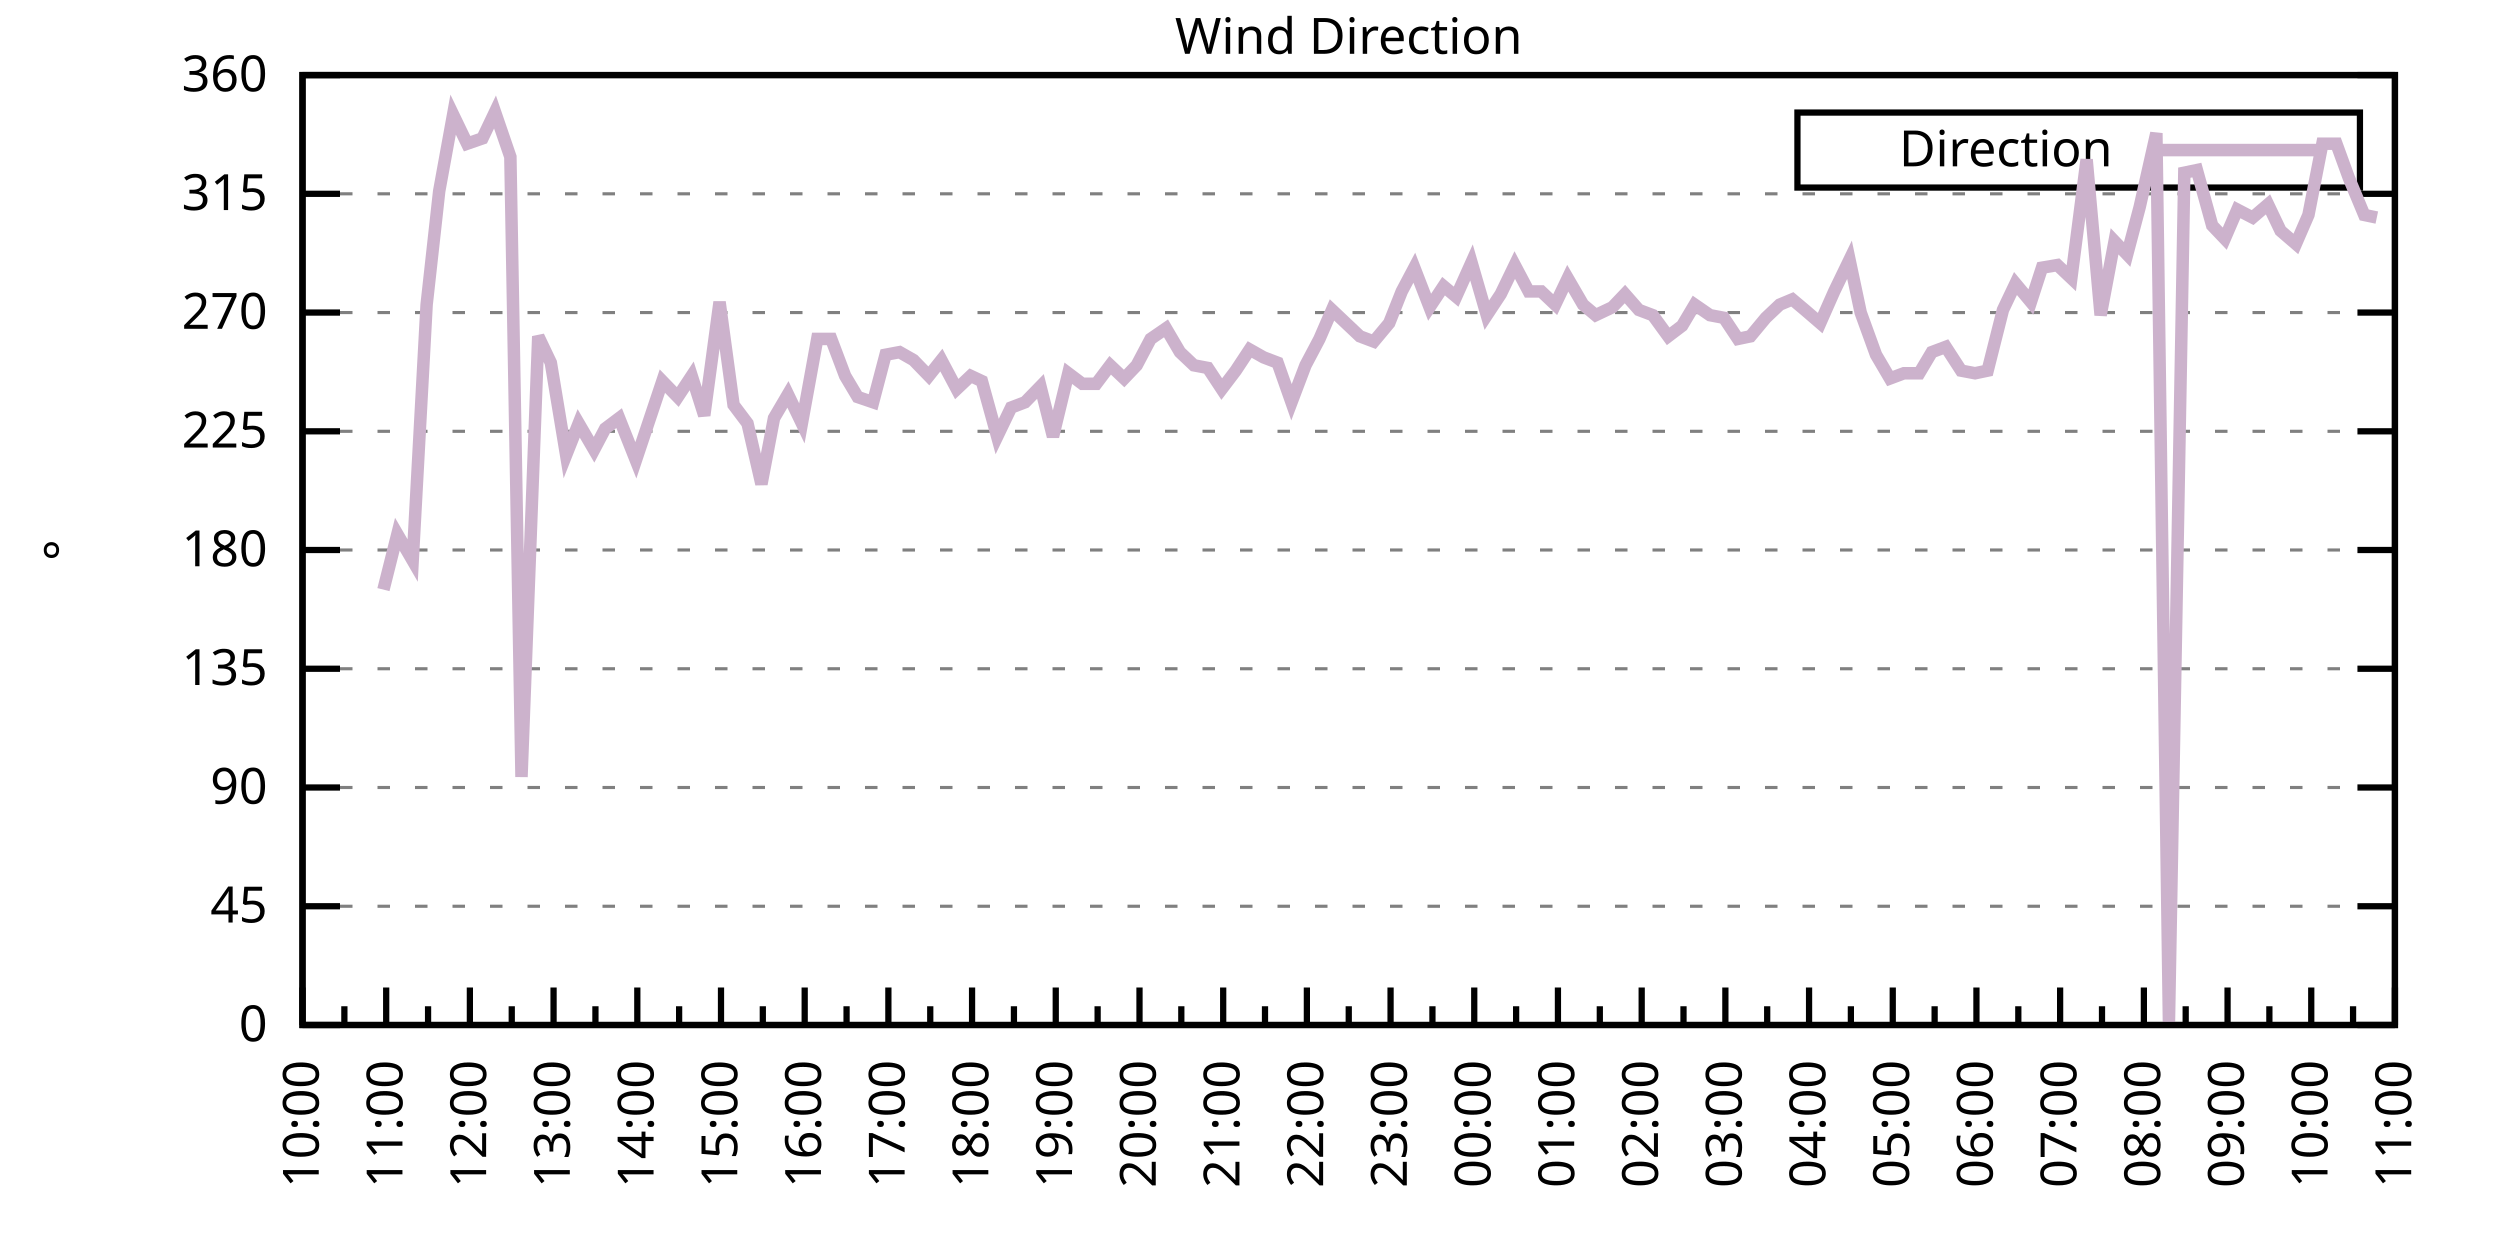
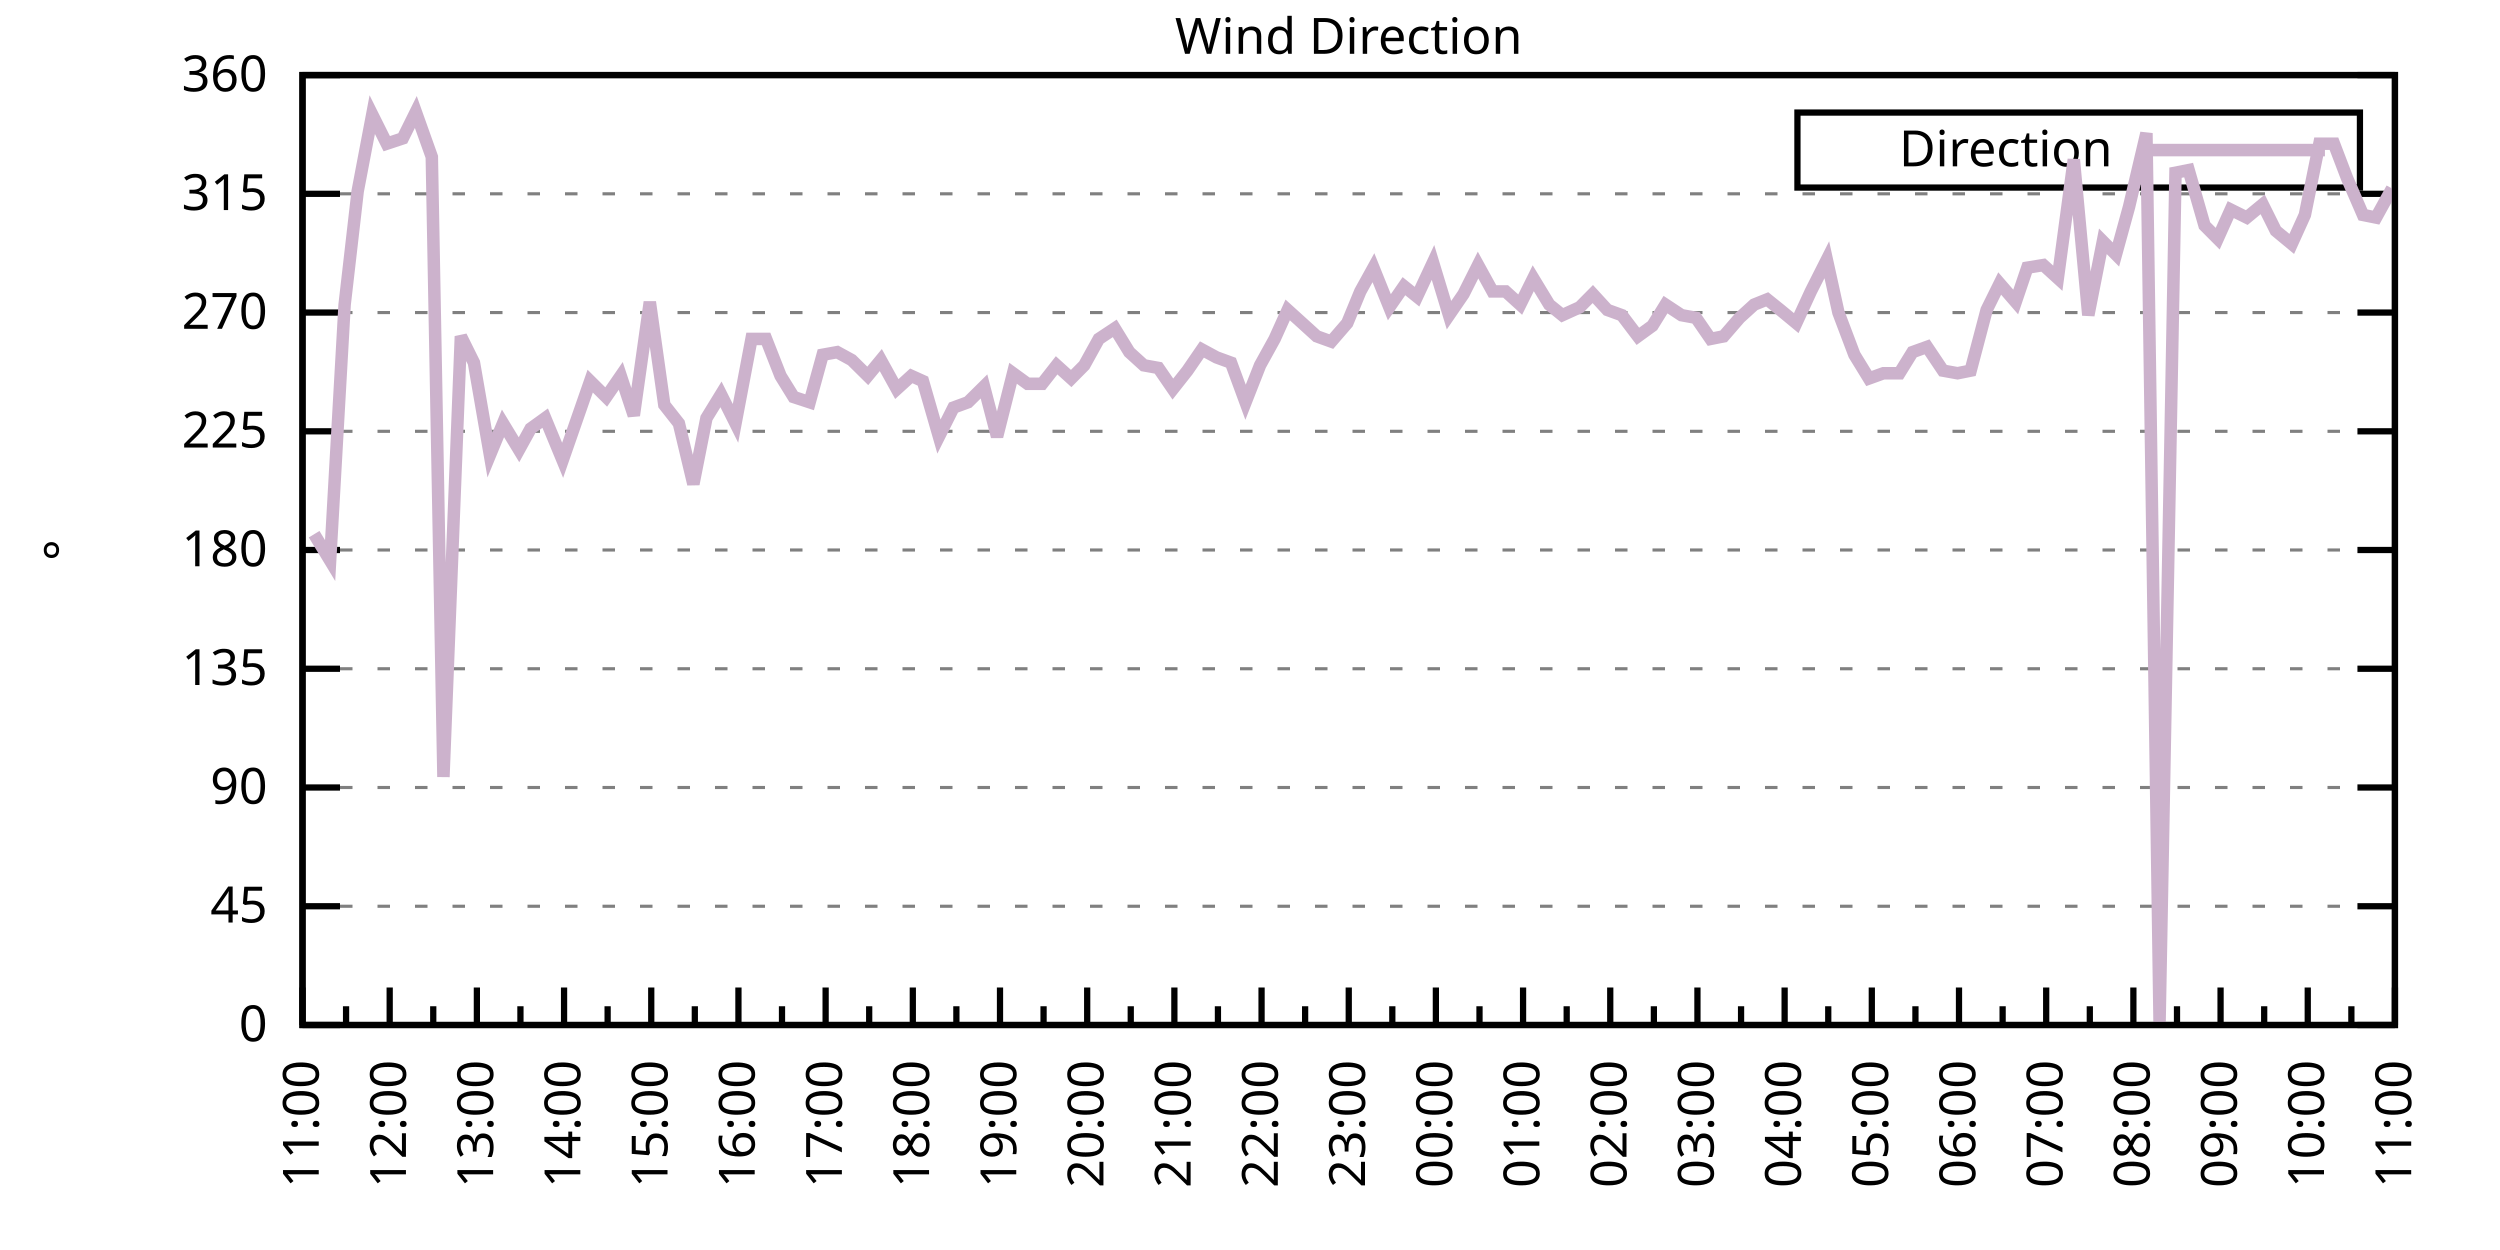
<svg xmlns="http://www.w3.org/2000/svg" xmlns:xlink="http://www.w3.org/1999/xlink" width="400" height="200" viewBox="0 0 400 200">
  <g id="gnuplot_canvas">
    <rect x="0" y="0" width="400" height="200" fill="none" />
    <defs>
      <circle id="gpDot" r="0.5" stroke-width="0.5" stroke="currentColor" />
      <path id="gpPt0" stroke-width="0.333" stroke="currentColor" d="M-1,0 h2 M0,-1 v2" />
      <path id="gpPt1" stroke-width="0.333" stroke="currentColor" d="M-1,-1 L1,1 M1,-1 L-1,1" />
      <path id="gpPt2" stroke-width="0.333" stroke="currentColor" d="M-1,0 L1,0 M0,-1 L0,1 M-1,-1 L1,1 M-1,1 L1,-1" />
      <rect id="gpPt3" stroke-width="0.333" stroke="currentColor" x="-1" y="-1" width="2" height="2" />
      <rect id="gpPt4" stroke-width="0.333" stroke="currentColor" fill="currentColor" x="-1" y="-1" width="2" height="2" />
      <circle id="gpPt5" stroke-width="0.333" stroke="currentColor" cx="0" cy="0" r="1" />
      <use xlink:href="#gpPt5" id="gpPt6" fill="currentColor" stroke="none" />
      <path id="gpPt7" stroke-width="0.333" stroke="currentColor" d="M0,-1.33 L-1.33,0.67 L1.33,0.67 z" />
      <use xlink:href="#gpPt7" id="gpPt8" fill="currentColor" stroke="none" />
      <use xlink:href="#gpPt7" id="gpPt9" stroke="currentColor" transform="rotate(180)" />
      <use xlink:href="#gpPt9" id="gpPt10" fill="currentColor" stroke="none" />
      <use xlink:href="#gpPt3" id="gpPt11" stroke="currentColor" transform="rotate(45)" />
      <use xlink:href="#gpPt11" id="gpPt12" fill="currentColor" stroke="none" />
      <path id="gpPt13" stroke-width="0.333" stroke="currentColor" d="M0,1.330 L1.265,0.411 L0.782,-1.067 L-0.782,-1.076 L-1.265,0.411 z" />
      <use xlink:href="#gpPt13" id="gpPt14" fill="currentColor" stroke="none" />
      <filter id="textbox" filterUnits="objectBoundingBox" x="0" y="0" height="1" width="1">
        <feFlood flood-color="white" flood-opacity="1" result="bgnd" />
        <feComposite in="SourceGraphic" in2="bgnd" operator="atop" />
      </filter>
      <filter id="greybox" filterUnits="objectBoundingBox" x="0" y="0" height="1" width="1">
        <feFlood flood-color="lightgrey" flood-opacity="1" result="grey" />
        <feComposite in="SourceGraphic" in2="grey" operator="atop" />
      </filter>
    </defs>
    <g fill="none" color="white" stroke="currentColor" stroke-width="1.00" stroke-linecap="butt" stroke-linejoin="miter">
</g>
    <g fill="none" color="black" stroke="currentColor" stroke-width="1.00" stroke-linecap="butt" stroke-linejoin="miter">
      <g stroke="none" shape-rendering="crispEdges">
        <polygon fill="rgb(255, 255, 255)" points="48.40,164.00 383.18,164.00 383.18,12.02 48.40,12.02 " />
      </g>
    </g>
    <g fill="none" color="black" stroke="currentColor" stroke-width="1.00" stroke-linecap="butt" stroke-linejoin="miter">
</g>
    <g fill="none" color="black" stroke="black" stroke-width="0.50" stroke-linecap="butt" stroke-linejoin="miter">
</g>
    <g fill="none" color="gray" stroke="currentColor" stroke-width="0.50" stroke-linecap="butt" stroke-linejoin="miter">
      <path stroke="gray" stroke-dasharray="2,4" class="gridline" d="M48.40,164.00 L383.19,164.00  " />
    </g>
    <g fill="none" color="gray" stroke="gray" stroke-width="1.00" stroke-linecap="butt" stroke-linejoin="miter">
</g>
    <g fill="none" color="black" stroke="currentColor" stroke-width="1.00" stroke-linecap="butt" stroke-linejoin="miter">
      <path stroke="black" d="M48.40,164.00 L54.40,164.00 M383.19,164.00 L377.19,164.00  " />
      <g transform="translate(42.80,166.60)" stroke="none" fill="black" font-family="Sans" font-size="8.00" text-anchor="end">
        <text>
          <tspan font-family="Sans"> 0</tspan>
        </text>
      </g>
    </g>
    <g fill="none" color="black" stroke="currentColor" stroke-width="1.00" stroke-linecap="butt" stroke-linejoin="miter">
</g>
    <g fill="none" color="black" stroke="black" stroke-width="0.50" stroke-linecap="butt" stroke-linejoin="miter">
</g>
    <g fill="none" color="gray" stroke="currentColor" stroke-width="0.50" stroke-linecap="butt" stroke-linejoin="miter">
      <path stroke="gray" stroke-dasharray="2,4" class="gridline" d="M48.40,145.00 L383.19,145.00  " />
    </g>
    <g fill="none" color="gray" stroke="gray" stroke-width="1.00" stroke-linecap="butt" stroke-linejoin="miter">
</g>
    <g fill="none" color="black" stroke="currentColor" stroke-width="1.00" stroke-linecap="butt" stroke-linejoin="miter">
      <path stroke="black" d="M48.40,145.00 L54.40,145.00 M383.19,145.00 L377.19,145.00  " />
      <g transform="translate(42.80,147.60)" stroke="none" fill="black" font-family="Sans" font-size="8.00" text-anchor="end">
        <text>
          <tspan font-family="Sans"> 45</tspan>
        </text>
      </g>
    </g>
    <g fill="none" color="black" stroke="currentColor" stroke-width="1.00" stroke-linecap="butt" stroke-linejoin="miter">
</g>
    <g fill="none" color="black" stroke="black" stroke-width="0.50" stroke-linecap="butt" stroke-linejoin="miter">
</g>
    <g fill="none" color="gray" stroke="currentColor" stroke-width="0.50" stroke-linecap="butt" stroke-linejoin="miter">
      <path stroke="gray" stroke-dasharray="2,4" class="gridline" d="M48.40,126.00 L383.19,126.00  " />
    </g>
    <g fill="none" color="gray" stroke="gray" stroke-width="1.00" stroke-linecap="butt" stroke-linejoin="miter">
</g>
    <g fill="none" color="black" stroke="currentColor" stroke-width="1.00" stroke-linecap="butt" stroke-linejoin="miter">
      <path stroke="black" d="M48.40,126.00 L54.40,126.00 M383.19,126.00 L377.19,126.00  " />
      <g transform="translate(42.80,128.60)" stroke="none" fill="black" font-family="Sans" font-size="8.00" text-anchor="end">
        <text>
          <tspan font-family="Sans"> 90</tspan>
        </text>
      </g>
    </g>
    <g fill="none" color="black" stroke="currentColor" stroke-width="1.00" stroke-linecap="butt" stroke-linejoin="miter">
</g>
    <g fill="none" color="black" stroke="black" stroke-width="0.50" stroke-linecap="butt" stroke-linejoin="miter">
</g>
    <g fill="none" color="gray" stroke="currentColor" stroke-width="0.50" stroke-linecap="butt" stroke-linejoin="miter">
      <path stroke="gray" stroke-dasharray="2,4" class="gridline" d="M48.40,107.00 L383.19,107.00  " />
    </g>
    <g fill="none" color="gray" stroke="gray" stroke-width="1.00" stroke-linecap="butt" stroke-linejoin="miter">
</g>
    <g fill="none" color="black" stroke="currentColor" stroke-width="1.00" stroke-linecap="butt" stroke-linejoin="miter">
      <path stroke="black" d="M48.40,107.00 L54.40,107.00 M383.19,107.00 L377.19,107.00  " />
      <g transform="translate(42.80,109.60)" stroke="none" fill="black" font-family="Sans" font-size="8.00" text-anchor="end">
        <text>
          <tspan font-family="Sans"> 135</tspan>
        </text>
      </g>
    </g>
    <g fill="none" color="black" stroke="currentColor" stroke-width="1.00" stroke-linecap="butt" stroke-linejoin="miter">
</g>
    <g fill="none" color="black" stroke="black" stroke-width="0.50" stroke-linecap="butt" stroke-linejoin="miter">
</g>
    <g fill="none" color="gray" stroke="currentColor" stroke-width="0.50" stroke-linecap="butt" stroke-linejoin="miter">
      <path stroke="gray" stroke-dasharray="2,4" class="gridline" d="M48.40,88.00 L383.19,88.00  " />
    </g>
    <g fill="none" color="gray" stroke="gray" stroke-width="1.00" stroke-linecap="butt" stroke-linejoin="miter">
</g>
    <g fill="none" color="black" stroke="currentColor" stroke-width="1.00" stroke-linecap="butt" stroke-linejoin="miter">
      <path stroke="black" d="M48.40,88.00 L54.40,88.00 M383.19,88.00 L377.19,88.00  " />
      <g transform="translate(42.80,90.60)" stroke="none" fill="black" font-family="Sans" font-size="8.00" text-anchor="end">
        <text>
          <tspan font-family="Sans"> 180</tspan>
        </text>
      </g>
    </g>
    <g fill="none" color="black" stroke="currentColor" stroke-width="1.00" stroke-linecap="butt" stroke-linejoin="miter">
</g>
    <g fill="none" color="black" stroke="black" stroke-width="0.50" stroke-linecap="butt" stroke-linejoin="miter">
</g>
    <g fill="none" color="gray" stroke="currentColor" stroke-width="0.50" stroke-linecap="butt" stroke-linejoin="miter">
      <path stroke="gray" stroke-dasharray="2,4" class="gridline" d="M48.40,69.01 L383.19,69.01  " />
    </g>
    <g fill="none" color="gray" stroke="gray" stroke-width="1.00" stroke-linecap="butt" stroke-linejoin="miter">
</g>
    <g fill="none" color="black" stroke="currentColor" stroke-width="1.00" stroke-linecap="butt" stroke-linejoin="miter">
      <path stroke="black" d="M48.40,69.01 L54.40,69.01 M383.19,69.01 L377.19,69.01  " />
      <g transform="translate(42.80,71.61)" stroke="none" fill="black" font-family="Sans" font-size="8.00" text-anchor="end">
        <text>
          <tspan font-family="Sans"> 225</tspan>
        </text>
      </g>
    </g>
    <g fill="none" color="black" stroke="currentColor" stroke-width="1.00" stroke-linecap="butt" stroke-linejoin="miter">
</g>
    <g fill="none" color="black" stroke="black" stroke-width="0.50" stroke-linecap="butt" stroke-linejoin="miter">
</g>
    <g fill="none" color="gray" stroke="currentColor" stroke-width="0.50" stroke-linecap="butt" stroke-linejoin="miter">
      <path stroke="gray" stroke-dasharray="2,4" class="gridline" d="M48.40,50.01 L383.19,50.01  " />
    </g>
    <g fill="none" color="gray" stroke="gray" stroke-width="1.00" stroke-linecap="butt" stroke-linejoin="miter">
</g>
    <g fill="none" color="black" stroke="currentColor" stroke-width="1.00" stroke-linecap="butt" stroke-linejoin="miter">
      <path stroke="black" d="M48.40,50.01 L54.40,50.01 M383.19,50.01 L377.19,50.01  " />
      <g transform="translate(42.80,52.61)" stroke="none" fill="black" font-family="Sans" font-size="8.00" text-anchor="end">
        <text>
          <tspan font-family="Sans"> 270</tspan>
        </text>
      </g>
    </g>
    <g fill="none" color="black" stroke="currentColor" stroke-width="1.00" stroke-linecap="butt" stroke-linejoin="miter">
</g>
    <g fill="none" color="black" stroke="black" stroke-width="0.50" stroke-linecap="butt" stroke-linejoin="miter">
</g>
    <g fill="none" color="gray" stroke="currentColor" stroke-width="0.50" stroke-linecap="butt" stroke-linejoin="miter">
      <path stroke="gray" stroke-dasharray="2,4" class="gridline" d="M48.40,31.01 L383.19,31.01  " />
    </g>
    <g fill="none" color="gray" stroke="gray" stroke-width="1.00" stroke-linecap="butt" stroke-linejoin="miter">
</g>
    <g fill="none" color="black" stroke="currentColor" stroke-width="1.00" stroke-linecap="butt" stroke-linejoin="miter">
      <path stroke="black" d="M48.40,31.01 L54.40,31.01 M383.19,31.01 L377.19,31.01  " />
      <g transform="translate(42.80,33.61)" stroke="none" fill="black" font-family="Sans" font-size="8.00" text-anchor="end">
        <text>
          <tspan font-family="Sans"> 315</tspan>
        </text>
      </g>
    </g>
    <g fill="none" color="black" stroke="currentColor" stroke-width="1.00" stroke-linecap="butt" stroke-linejoin="miter">
</g>
    <g fill="none" color="black" stroke="black" stroke-width="0.50" stroke-linecap="butt" stroke-linejoin="miter">
</g>
    <g fill="none" color="gray" stroke="currentColor" stroke-width="0.50" stroke-linecap="butt" stroke-linejoin="miter">
      <path stroke="gray" stroke-dasharray="2,4" class="gridline" d="M48.40,12.01 L383.19,12.01  " />
    </g>
    <g fill="none" color="gray" stroke="gray" stroke-width="1.00" stroke-linecap="butt" stroke-linejoin="miter">
</g>
    <g fill="none" color="black" stroke="currentColor" stroke-width="1.00" stroke-linecap="butt" stroke-linejoin="miter">
      <path stroke="black" d="M48.40,12.01 L54.40,12.01 M383.19,12.01 L377.19,12.01  " />
      <g transform="translate(42.80,14.61)" stroke="none" fill="black" font-family="Sans" font-size="8.00" text-anchor="end">
        <text>
          <tspan font-family="Sans"> 360</tspan>
        </text>
      </g>
    </g>
    <g fill="none" color="black" stroke="currentColor" stroke-width="1.00" stroke-linecap="butt" stroke-linejoin="miter">
      <path stroke="black" d="M48.40,164.00 L48.40,158.00  " />
      <g transform="translate(51.00,169.60) rotate(270)" stroke="none" fill="black" font-family="Sans" font-size="8.00" text-anchor="end">
        <text>
+           <tspan font-family="Sans">11:00</tspan>
+         </text>
+       </g>
+     </g>
+     <g fill="none" color="black" stroke="currentColor" stroke-width="1.00" stroke-linecap="butt" stroke-linejoin="miter">
+       <path stroke="black" d="M55.37,164.00 L55.37,161.00 M62.35,164.00 L62.35,158.00  " />
+       <g transform="translate(64.95,169.60) rotate(270)" stroke="none" fill="black" font-family="Sans" font-size="8.00" text-anchor="end">
+         <text>
+           <tspan font-family="Sans">12:00</tspan>
+         </text>
+       </g>
+     </g>
+     <g fill="none" color="black" stroke="currentColor" stroke-width="1.00" stroke-linecap="butt" stroke-linejoin="miter">
+       <path stroke="black" d="M69.32,164.00 L69.32,161.00 M76.30,164.00 L76.30,158.00  " />
+       <g transform="translate(78.90,169.60) rotate(270)" stroke="none" fill="black" font-family="Sans" font-size="8.00" text-anchor="end">
+         <text>
+           <tspan font-family="Sans">13:00</tspan>
+         </text>
+       </g>
+     </g>
+     <g fill="none" color="black" stroke="currentColor" stroke-width="1.00" stroke-linecap="butt" stroke-linejoin="miter">
+       <path stroke="black" d="M83.27,164.00 L83.27,161.00 M90.25,164.00 L90.25,158.00  " />
+       <g transform="translate(92.85,169.60) rotate(270)" stroke="none" fill="black" font-family="Sans" font-size="8.00" text-anchor="end">
+         <text>
+           <tspan font-family="Sans">14:00</tspan>
+         </text>
+       </g>
+     </g>
+     <g fill="none" color="black" stroke="currentColor" stroke-width="1.00" stroke-linecap="butt" stroke-linejoin="miter">
+       <path stroke="black" d="M97.22,164.00 L97.22,161.00 M104.20,164.00 L104.20,158.00  " />
+       <g transform="translate(106.80,169.60) rotate(270)" stroke="none" fill="black" font-family="Sans" font-size="8.00" text-anchor="end">
+         <text>
+           <tspan font-family="Sans">15:00</tspan>
+         </text>
+       </g>
+     </g>
+     <g fill="none" color="black" stroke="currentColor" stroke-width="1.00" stroke-linecap="butt" stroke-linejoin="miter">
+       <path stroke="black" d="M111.17,164.00 L111.17,161.00 M118.15,164.00 L118.15,158.00  " />
+       <g transform="translate(120.75,169.60) rotate(270)" stroke="none" fill="black" font-family="Sans" font-size="8.00" text-anchor="end">
+         <text>
+           <tspan font-family="Sans">16:00</tspan>
+         </text>
+       </g>
+     </g>
+     <g fill="none" color="black" stroke="currentColor" stroke-width="1.00" stroke-linecap="butt" stroke-linejoin="miter">
+       <path stroke="black" d="M125.12,164.00 L125.12,161.00 M132.10,164.00 L132.10,158.00  " />
+       <g transform="translate(134.70,169.60) rotate(270)" stroke="none" fill="black" font-family="Sans" font-size="8.00" text-anchor="end">
+         <text>
+           <tspan font-family="Sans">17:00</tspan>
+         </text>
+       </g>
+     </g>
+     <g fill="none" color="black" stroke="currentColor" stroke-width="1.00" stroke-linecap="butt" stroke-linejoin="miter">
+       <path stroke="black" d="M139.07,164.00 L139.07,161.00 M146.05,164.00 L146.05,158.00  " />
+       <g transform="translate(148.65,169.60) rotate(270)" stroke="none" fill="black" font-family="Sans" font-size="8.00" text-anchor="end">
+         <text>
+           <tspan font-family="Sans">18:00</tspan>
+         </text>
+       </g>
+     </g>
+     <g fill="none" color="black" stroke="currentColor" stroke-width="1.00" stroke-linecap="butt" stroke-linejoin="miter">
+       <path stroke="black" d="M153.02,164.00 L153.02,161.00 M160.00,164.00 L160.00,158.00  " />
+       <g transform="translate(162.60,169.60) rotate(270)" stroke="none" fill="black" font-family="Sans" font-size="8.00" text-anchor="end">
+         <text>
+           <tspan font-family="Sans">19:00</tspan>
+         </text>
+       </g>
+     </g>
+     <g fill="none" color="black" stroke="currentColor" stroke-width="1.00" stroke-linecap="butt" stroke-linejoin="miter">
+       <path stroke="black" d="M166.97,164.00 L166.97,161.00 M173.95,164.00 L173.95,158.00  " />
+       <g transform="translate(176.55,169.60) rotate(270)" stroke="none" fill="black" font-family="Sans" font-size="8.00" text-anchor="end">
+         <text>
+           <tspan font-family="Sans">20:00</tspan>
+         </text>
+       </g>
+     </g>
+     <g fill="none" color="black" stroke="currentColor" stroke-width="1.00" stroke-linecap="butt" stroke-linejoin="miter">
+       <path stroke="black" d="M180.92,164.00 L180.92,161.00 M187.90,164.00 L187.90,158.00  " />
+       <g transform="translate(190.50,169.60) rotate(270)" stroke="none" fill="black" font-family="Sans" font-size="8.00" text-anchor="end">
+         <text>
+           <tspan font-family="Sans">21:00</tspan>
+         </text>
+       </g>
+     </g>
+     <g fill="none" color="black" stroke="currentColor" stroke-width="1.00" stroke-linecap="butt" stroke-linejoin="miter">
+       <path stroke="black" d="M194.87,164.00 L194.87,161.00 M201.85,164.00 L201.85,158.00  " />
+       <g transform="translate(204.45,169.60) rotate(270)" stroke="none" fill="black" font-family="Sans" font-size="8.00" text-anchor="end">
+         <text>
+           <tspan font-family="Sans">22:00</tspan>
+         </text>
+       </g>
+     </g>
+     <g fill="none" color="black" stroke="currentColor" stroke-width="1.00" stroke-linecap="butt" stroke-linejoin="miter">
+       <path stroke="black" d="M208.82,164.00 L208.82,161.00 M215.80,164.00 L215.80,158.00  " />
+       <g transform="translate(218.40,169.60) rotate(270)" stroke="none" fill="black" font-family="Sans" font-size="8.00" text-anchor="end">
+         <text>
+           <tspan font-family="Sans">23:00</tspan>
+         </text>
+       </g>
+     </g>
+     <g fill="none" color="black" stroke="currentColor" stroke-width="1.00" stroke-linecap="butt" stroke-linejoin="miter">
+       <path stroke="black" d="M222.77,164.00 L222.77,161.00 M229.74,164.00 L229.74,158.00  " />
+       <g transform="translate(232.34,169.60) rotate(270)" stroke="none" fill="black" font-family="Sans" font-size="8.00" text-anchor="end">
+         <text>
+           <tspan font-family="Sans">00:00</tspan>
+         </text>
+       </g>
+     </g>
+     <g fill="none" color="black" stroke="currentColor" stroke-width="1.00" stroke-linecap="butt" stroke-linejoin="miter">
+       <path stroke="black" d="M236.72,164.00 L236.72,161.00 M243.69,164.00 L243.69,158.00  " />
+       <g transform="translate(246.29,169.60) rotate(270)" stroke="none" fill="black" font-family="Sans" font-size="8.00" text-anchor="end">
+         <text>
+           <tspan font-family="Sans">01:00</tspan>
+         </text>
+       </g>
+     </g>
+     <g fill="none" color="black" stroke="currentColor" stroke-width="1.00" stroke-linecap="butt" stroke-linejoin="miter">
+       <path stroke="black" d="M250.67,164.00 L250.67,161.00 M257.64,164.00 L257.64,158.00  " />
+       <g transform="translate(260.24,169.60) rotate(270)" stroke="none" fill="black" font-family="Sans" font-size="8.00" text-anchor="end">
+         <text>
+           <tspan font-family="Sans">02:00</tspan>
+         </text>
+       </g>
+     </g>
+     <g fill="none" color="black" stroke="currentColor" stroke-width="1.00" stroke-linecap="butt" stroke-linejoin="miter">
+       <path stroke="black" d="M264.62,164.00 L264.62,161.00 M271.59,164.00 L271.59,158.00  " />
+       <g transform="translate(274.19,169.60) rotate(270)" stroke="none" fill="black" font-family="Sans" font-size="8.00" text-anchor="end">
+         <text>
+           <tspan font-family="Sans">03:00</tspan>
+         </text>
+       </g>
+     </g>
+     <g fill="none" color="black" stroke="currentColor" stroke-width="1.00" stroke-linecap="butt" stroke-linejoin="miter">
+       <path stroke="black" d="M278.57,164.00 L278.57,161.00 M285.54,164.00 L285.54,158.00  " />
+       <g transform="translate(288.14,169.60) rotate(270)" stroke="none" fill="black" font-family="Sans" font-size="8.00" text-anchor="end">
+         <text>
+           <tspan font-family="Sans">04:00</tspan>
+         </text>
+       </g>
+     </g>
+     <g fill="none" color="black" stroke="currentColor" stroke-width="1.00" stroke-linecap="butt" stroke-linejoin="miter">
+       <path stroke="black" d="M292.52,164.00 L292.52,161.00 M299.49,164.00 L299.49,158.00  " />
+       <g transform="translate(302.09,169.60) rotate(270)" stroke="none" fill="black" font-family="Sans" font-size="8.00" text-anchor="end">
+         <text>
+           <tspan font-family="Sans">05:00</tspan>
+         </text>
+       </g>
+     </g>
+     <g fill="none" color="black" stroke="currentColor" stroke-width="1.00" stroke-linecap="butt" stroke-linejoin="miter">
+       <path stroke="black" d="M306.47,164.00 L306.47,161.00 M313.44,164.00 L313.44,158.00  " />
+       <g transform="translate(316.04,169.60) rotate(270)" stroke="none" fill="black" font-family="Sans" font-size="8.00" text-anchor="end">
+         <text>
+           <tspan font-family="Sans">06:00</tspan>
+         </text>
+       </g>
+     </g>
+     <g fill="none" color="black" stroke="currentColor" stroke-width="1.00" stroke-linecap="butt" stroke-linejoin="miter">
+       <path stroke="black" d="M320.42,164.00 L320.42,161.00 M327.39,164.00 L327.39,158.00  " />
+       <g transform="translate(329.99,169.60) rotate(270)" stroke="none" fill="black" font-family="Sans" font-size="8.00" text-anchor="end">
+         <text>
+           <tspan font-family="Sans">07:00</tspan>
+         </text>
+       </g>
+     </g>
+     <g fill="none" color="black" stroke="currentColor" stroke-width="1.00" stroke-linecap="butt" stroke-linejoin="miter">
+       <path stroke="black" d="M334.37,164.00 L334.37,161.00 M341.34,164.00 L341.34,158.00  " />
+       <g transform="translate(343.94,169.60) rotate(270)" stroke="none" fill="black" font-family="Sans" font-size="8.00" text-anchor="end">
+         <text>
+           <tspan font-family="Sans">08:00</tspan>
+         </text>
+       </g>
+     </g>
+     <g fill="none" color="black" stroke="currentColor" stroke-width="1.00" stroke-linecap="butt" stroke-linejoin="miter">
+       <path stroke="black" d="M348.32,164.00 L348.32,161.00 M355.29,164.00 L355.29,158.00  " />
+       <g transform="translate(357.89,169.60) rotate(270)" stroke="none" fill="black" font-family="Sans" font-size="8.00" text-anchor="end">
+         <text>
+           <tspan font-family="Sans">09:00</tspan>
+         </text>
+       </g>
+     </g>
+     <g fill="none" color="black" stroke="currentColor" stroke-width="1.00" stroke-linecap="butt" stroke-linejoin="miter">
+       <path stroke="black" d="M362.27,164.00 L362.27,161.00 M369.24,164.00 L369.24,158.00  " />
+       <g transform="translate(371.84,169.60) rotate(270)" stroke="none" fill="black" font-family="Sans" font-size="8.00" text-anchor="end">
+         <text>
          <tspan font-family="Sans">10:00</tspan>
        </text>
      </g>
    </g>
    <g fill="none" color="black" stroke="currentColor" stroke-width="1.00" stroke-linecap="butt" stroke-linejoin="miter">
-       <path stroke="black" d="M55.10,164.00 L55.10,161.00 M61.79,164.00 L61.79,158.00  " />
-       <g transform="translate(64.39,169.60) rotate(270)" stroke="none" fill="black" font-family="Sans" font-size="8.00" text-anchor="end">
-         <text>
-           <tspan font-family="Sans">11:00</tspan>
-         </text>
-       </g>
-     </g>
-     <g fill="none" color="black" stroke="currentColor" stroke-width="1.00" stroke-linecap="butt" stroke-linejoin="miter">
-       <path stroke="black" d="M68.49,164.00 L68.49,161.00 M75.18,164.00 L75.18,158.00  " />
-       <g transform="translate(77.78,169.60) rotate(270)" stroke="none" fill="black" font-family="Sans" font-size="8.00" text-anchor="end">
-         <text>
-           <tspan font-family="Sans">12:00</tspan>
-         </text>
-       </g>
-     </g>
-     <g fill="none" color="black" stroke="currentColor" stroke-width="1.00" stroke-linecap="butt" stroke-linejoin="miter">
-       <path stroke="black" d="M81.88,164.00 L81.88,161.00 M88.57,164.00 L88.57,158.00  " />
-       <g transform="translate(91.17,169.60) rotate(270)" stroke="none" fill="black" font-family="Sans" font-size="8.00" text-anchor="end">
-         <text>
-           <tspan font-family="Sans">13:00</tspan>
-         </text>
-       </g>
-     </g>
-     <g fill="none" color="black" stroke="currentColor" stroke-width="1.00" stroke-linecap="butt" stroke-linejoin="miter">
-       <path stroke="black" d="M95.27,164.00 L95.27,161.00 M101.97,164.00 L101.97,158.00  " />
-       <g transform="translate(104.57,169.60) rotate(270)" stroke="none" fill="black" font-family="Sans" font-size="8.00" text-anchor="end">
-         <text>
-           <tspan font-family="Sans">14:00</tspan>
-         </text>
-       </g>
-     </g>
-     <g fill="none" color="black" stroke="currentColor" stroke-width="1.00" stroke-linecap="butt" stroke-linejoin="miter">
-       <path stroke="black" d="M108.66,164.00 L108.66,161.00 M115.36,164.00 L115.36,158.00  " />
-       <g transform="translate(117.96,169.60) rotate(270)" stroke="none" fill="black" font-family="Sans" font-size="8.00" text-anchor="end">
-         <text>
-           <tspan font-family="Sans">15:00</tspan>
-         </text>
-       </g>
-     </g>
-     <g fill="none" color="black" stroke="currentColor" stroke-width="1.00" stroke-linecap="butt" stroke-linejoin="miter">
-       <path stroke="black" d="M122.05,164.00 L122.05,161.00 M128.75,164.00 L128.75,158.00  " />
-       <g transform="translate(131.35,169.60) rotate(270)" stroke="none" fill="black" font-family="Sans" font-size="8.00" text-anchor="end">
-         <text>
-           <tspan font-family="Sans">16:00</tspan>
-         </text>
-       </g>
-     </g>
-     <g fill="none" color="black" stroke="currentColor" stroke-width="1.00" stroke-linecap="butt" stroke-linejoin="miter">
-       <path stroke="black" d="M135.45,164.00 L135.45,161.00 M142.14,164.00 L142.14,158.00  " />
-       <g transform="translate(144.74,169.60) rotate(270)" stroke="none" fill="black" font-family="Sans" font-size="8.00" text-anchor="end">
-         <text>
-           <tspan font-family="Sans">17:00</tspan>
-         </text>
-       </g>
-     </g>
-     <g fill="none" color="black" stroke="currentColor" stroke-width="1.00" stroke-linecap="butt" stroke-linejoin="miter">
-       <path stroke="black" d="M148.84,164.00 L148.84,161.00 M155.53,164.00 L155.53,158.00  " />
-       <g transform="translate(158.13,169.60) rotate(270)" stroke="none" fill="black" font-family="Sans" font-size="8.00" text-anchor="end">
-         <text>
-           <tspan font-family="Sans">18:00</tspan>
-         </text>
-       </g>
-     </g>
-     <g fill="none" color="black" stroke="currentColor" stroke-width="1.00" stroke-linecap="butt" stroke-linejoin="miter">
-       <path stroke="black" d="M162.23,164.00 L162.23,161.00 M168.92,164.00 L168.92,158.00  " />
-       <g transform="translate(171.52,169.60) rotate(270)" stroke="none" fill="black" font-family="Sans" font-size="8.00" text-anchor="end">
-         <text>
-           <tspan font-family="Sans">19:00</tspan>
-         </text>
-       </g>
-     </g>
-     <g fill="none" color="black" stroke="currentColor" stroke-width="1.00" stroke-linecap="butt" stroke-linejoin="miter">
-       <path stroke="black" d="M175.62,164.00 L175.62,161.00 M182.32,164.00 L182.32,158.00  " />
-       <g transform="translate(184.92,169.60) rotate(270)" stroke="none" fill="black" font-family="Sans" font-size="8.00" text-anchor="end">
-         <text>
-           <tspan font-family="Sans">20:00</tspan>
-         </text>
-       </g>
-     </g>
-     <g fill="none" color="black" stroke="currentColor" stroke-width="1.00" stroke-linecap="butt" stroke-linejoin="miter">
-       <path stroke="black" d="M189.01,164.00 L189.01,161.00 M195.71,164.00 L195.71,158.00  " />
-       <g transform="translate(198.31,169.60) rotate(270)" stroke="none" fill="black" font-family="Sans" font-size="8.00" text-anchor="end">
-         <text>
-           <tspan font-family="Sans">21:00</tspan>
-         </text>
-       </g>
-     </g>
-     <g fill="none" color="black" stroke="currentColor" stroke-width="1.00" stroke-linecap="butt" stroke-linejoin="miter">
-       <path stroke="black" d="M202.40,164.00 L202.40,161.00 M209.10,164.00 L209.10,158.00  " />
-       <g transform="translate(211.70,169.60) rotate(270)" stroke="none" fill="black" font-family="Sans" font-size="8.00" text-anchor="end">
-         <text>
-           <tspan font-family="Sans">22:00</tspan>
-         </text>
-       </g>
-     </g>
-     <g fill="none" color="black" stroke="currentColor" stroke-width="1.00" stroke-linecap="butt" stroke-linejoin="miter">
-       <path stroke="black" d="M215.80,164.00 L215.80,161.00 M222.49,164.00 L222.49,158.00  " />
-       <g transform="translate(225.09,169.60) rotate(270)" stroke="none" fill="black" font-family="Sans" font-size="8.00" text-anchor="end">
-         <text>
-           <tspan font-family="Sans">23:00</tspan>
-         </text>
-       </g>
-     </g>
-     <g fill="none" color="black" stroke="currentColor" stroke-width="1.00" stroke-linecap="butt" stroke-linejoin="miter">
-       <path stroke="black" d="M229.19,164.00 L229.19,161.00 M235.88,164.00 L235.88,158.00  " />
-       <g transform="translate(238.48,169.60) rotate(270)" stroke="none" fill="black" font-family="Sans" font-size="8.00" text-anchor="end">
-         <text>
-           <tspan font-family="Sans">00:00</tspan>
-         </text>
-       </g>
-     </g>
-     <g fill="none" color="black" stroke="currentColor" stroke-width="1.00" stroke-linecap="butt" stroke-linejoin="miter">
-       <path stroke="black" d="M242.58,164.00 L242.58,161.00 M249.27,164.00 L249.27,158.00  " />
-       <g transform="translate(251.87,169.60) rotate(270)" stroke="none" fill="black" font-family="Sans" font-size="8.00" text-anchor="end">
-         <text>
-           <tspan font-family="Sans">01:00</tspan>
-         </text>
-       </g>
-     </g>
-     <g fill="none" color="black" stroke="currentColor" stroke-width="1.00" stroke-linecap="butt" stroke-linejoin="miter">
-       <path stroke="black" d="M255.97,164.00 L255.97,161.00 M262.67,164.00 L262.67,158.00  " />
-       <g transform="translate(265.27,169.60) rotate(270)" stroke="none" fill="black" font-family="Sans" font-size="8.00" text-anchor="end">
-         <text>
-           <tspan font-family="Sans">02:00</tspan>
-         </text>
-       </g>
-     </g>
-     <g fill="none" color="black" stroke="currentColor" stroke-width="1.00" stroke-linecap="butt" stroke-linejoin="miter">
-       <path stroke="black" d="M269.36,164.00 L269.36,161.00 M276.06,164.00 L276.06,158.00  " />
-       <g transform="translate(278.66,169.60) rotate(270)" stroke="none" fill="black" font-family="Sans" font-size="8.00" text-anchor="end">
-         <text>
-           <tspan font-family="Sans">03:00</tspan>
-         </text>
-       </g>
-     </g>
-     <g fill="none" color="black" stroke="currentColor" stroke-width="1.00" stroke-linecap="butt" stroke-linejoin="miter">
-       <path stroke="black" d="M282.75,164.00 L282.75,161.00 M289.45,164.00 L289.45,158.00  " />
-       <g transform="translate(292.05,169.60) rotate(270)" stroke="none" fill="black" font-family="Sans" font-size="8.00" text-anchor="end">
-         <text>
-           <tspan font-family="Sans">04:00</tspan>
-         </text>
-       </g>
-     </g>
-     <g fill="none" color="black" stroke="currentColor" stroke-width="1.00" stroke-linecap="butt" stroke-linejoin="miter">
-       <path stroke="black" d="M296.14,164.00 L296.14,161.00 M302.84,164.00 L302.84,158.00  " />
-       <g transform="translate(305.44,169.60) rotate(270)" stroke="none" fill="black" font-family="Sans" font-size="8.00" text-anchor="end">
-         <text>
-           <tspan font-family="Sans">05:00</tspan>
-         </text>
-       </g>
-     </g>
-     <g fill="none" color="black" stroke="currentColor" stroke-width="1.00" stroke-linecap="butt" stroke-linejoin="miter">
-       <path stroke="black" d="M309.54,164.00 L309.54,161.00 M316.23,164.00 L316.23,158.00  " />
-       <g transform="translate(318.83,169.60) rotate(270)" stroke="none" fill="black" font-family="Sans" font-size="8.00" text-anchor="end">
-         <text>
-           <tspan font-family="Sans">06:00</tspan>
-         </text>
-       </g>
-     </g>
-     <g fill="none" color="black" stroke="currentColor" stroke-width="1.00" stroke-linecap="butt" stroke-linejoin="miter">
-       <path stroke="black" d="M322.93,164.00 L322.93,161.00 M329.62,164.00 L329.62,158.00  " />
-       <g transform="translate(332.22,169.60) rotate(270)" stroke="none" fill="black" font-family="Sans" font-size="8.00" text-anchor="end">
-         <text>
-           <tspan font-family="Sans">07:00</tspan>
-         </text>
-       </g>
-     </g>
-     <g fill="none" color="black" stroke="currentColor" stroke-width="1.00" stroke-linecap="butt" stroke-linejoin="miter">
-       <path stroke="black" d="M336.32,164.00 L336.32,161.00 M343.02,164.00 L343.02,158.00  " />
-       <g transform="translate(345.62,169.60) rotate(270)" stroke="none" fill="black" font-family="Sans" font-size="8.00" text-anchor="end">
-         <text>
-           <tspan font-family="Sans">08:00</tspan>
-         </text>
-       </g>
-     </g>
-     <g fill="none" color="black" stroke="currentColor" stroke-width="1.00" stroke-linecap="butt" stroke-linejoin="miter">
-       <path stroke="black" d="M349.71,164.00 L349.71,161.00 M356.41,164.00 L356.41,158.00  " />
-       <g transform="translate(359.01,169.60) rotate(270)" stroke="none" fill="black" font-family="Sans" font-size="8.00" text-anchor="end">
-         <text>
-           <tspan font-family="Sans">09:00</tspan>
-         </text>
-       </g>
-     </g>
-     <g fill="none" color="black" stroke="currentColor" stroke-width="1.00" stroke-linecap="butt" stroke-linejoin="miter">
-       <path stroke="black" d="M363.10,164.00 L363.10,161.00 M369.80,164.00 L369.80,158.00  " />
-       <g transform="translate(372.40,169.60) rotate(270)" stroke="none" fill="black" font-family="Sans" font-size="8.00" text-anchor="end">
-         <text>
-           <tspan font-family="Sans">10:00</tspan>
-         </text>
-       </g>
-     </g>
-     <g fill="none" color="black" stroke="currentColor" stroke-width="1.00" stroke-linecap="butt" stroke-linejoin="miter">
-       <path stroke="black" d="M376.49,164.00 L376.49,161.00 M383.19,164.00 L383.19,158.00  " />
+       <path stroke="black" d="M376.22,164.00 L376.22,161.00 M383.19,164.00 L383.19,158.00  " />
      <g transform="translate(385.79,169.60) rotate(270)" stroke="none" fill="black" font-family="Sans" font-size="8.00" text-anchor="end">
        <text>
          <tspan font-family="Sans">11:00</tspan>
        </text>
      </g>
    </g>
    <g fill="none" color="black" stroke="currentColor" stroke-width="1.00" stroke-linecap="butt" stroke-linejoin="miter">
</g>
    <g fill="none" color="black" stroke="currentColor" stroke-width="1.00" stroke-linecap="butt" stroke-linejoin="miter">
      <path stroke="black" d="M48.40,12.01 L48.40,164.00 L383.19,164.00 L383.19,12.01 L48.40,12.01 Z  " />
    </g>
    <g fill="none" color="black" stroke="currentColor" stroke-width="1.00" stroke-linecap="butt" stroke-linejoin="miter">
      <g transform="translate(12.80,88.01) rotate(270)" stroke="none" fill="black" font-family="Sans" font-size="8.00" text-anchor="middle">
        <text>
          <tspan font-family="Sans">°</tspan>
        </text>
      </g>
    </g>
    <g fill="none" color="black" stroke="currentColor" stroke-width="1.00" stroke-linecap="butt" stroke-linejoin="miter">
</g>
    <g fill="none" color="black" stroke="currentColor" stroke-width="1.00" stroke-linecap="butt" stroke-linejoin="miter">
      <path stroke="black" d="M287.59,30.01 L287.59,18.01 L377.59,18.01 L377.59,30.01 L287.59,30.01 Z  " />
    </g>
    <g id="Wind_direction_plot_1">
      <g fill="none" color="white" stroke="black" stroke-width="2.00" stroke-linecap="butt" stroke-linejoin="miter">
</g>
      <g fill="none" color="black" stroke="currentColor" stroke-width="2.00" stroke-linecap="butt" stroke-linejoin="miter">
        <g transform="translate(337.99,26.61)" stroke="none" fill="black" font-family="Sans" font-size="8.00" text-anchor="end">
          <text>
            <tspan font-family="Sans">Direction</tspan>
          </text>
        </g>
      </g>
      <g fill="none" color="black" stroke="currentColor" stroke-width="2.00" stroke-linecap="butt" stroke-linejoin="miter">
-         <path stroke="rgb(204, 178, 204)" d="M343.59,24.01 L371.99,24.01 M61.35,94.34 L63.58,85.47 L66.03,89.69 L68.26,48.74 L70.27,30.59 L72.50,18.34   L74.74,22.99 L77.19,22.14 L79.20,17.92 L81.66,25.10 L83.44,124.31 L86.12,53.81 L88.13,58.03 L90.58,72.81   L92.59,67.74 L95.05,71.96 L96.83,68.58 L99.06,66.90 L101.74,73.65 L105.98,60.98 L108.44,63.52 L110.67,60.14   L112.68,66.47 L115.13,48.32 L117.37,64.78 L119.60,67.74 L121.83,77.45 L123.84,66.90 L126.07,63.10 L128.30,67.74   L130.76,54.23 L132.99,54.23 L135.22,60.14 L137.23,63.52 L139.69,64.36 L141.69,56.76 L143.93,56.34 L146.16,57.61   L148.61,60.14 L150.62,57.61 L153.08,62.25 L155.31,60.14 L157.10,60.98 L159.55,69.85 L161.78,65.21 L164.01,64.36   L166.47,61.83 L168.48,69.85 L170.93,59.72 L173.17,61.41 L175.40,61.41 L177.63,58.45 L179.86,60.56 L181.87,58.45   L184.10,54.23 L186.56,52.54 L188.79,56.34 L191.02,58.45 L193.25,58.87 L195.48,62.25 L197.72,59.30 L199.95,55.92   L202.18,57.18 L204.41,58.03 L206.64,64.36 L208.88,58.45 L211.11,54.23 L213.12,49.59 L215.35,51.70 L217.58,53.81   L219.81,54.65 L222.27,51.70 L224.28,46.63 L226.29,42.83 L228.74,49.16 L230.97,45.79 L232.98,47.47 L235.44,41.99   L237.89,50.43 L240.12,47.05 L242.36,42.41 L244.59,46.63 L246.60,46.63 L248.83,48.74 L250.84,44.52 L253.29,48.74   L255.30,50.43 L257.98,49.16 L259.99,47.05 L262.22,49.59 L264.45,50.43 L266.91,53.81 L269.14,52.12 L271.15,48.74   L273.60,50.43 L275.83,50.85 L278.07,54.23 L280.07,53.81 L282.53,50.85 L284.76,48.74 L286.77,47.90 L288.78,49.59   L291.23,51.70 L293.47,46.63 L295.92,41.56 L297.71,50.01 L300.16,56.76 L302.39,60.56 L304.63,59.72 L307.08,59.72   L309.09,56.34 L311.32,55.50 L313.78,59.30 L316.01,59.72 L318.02,59.30 L320.47,49.59 L322.48,45.36 L324.94,48.32   L326.72,42.83 L329.18,42.41 L331.41,44.52 L333.86,25.52 L336.10,50.43 L338.33,38.61 L340.34,40.72 L342.35,33.12   L345.02,21.30 L347.03,163.58 L349.49,27.63 L351.50,27.21 L353.95,36.08 L355.96,38.19 L357.97,33.54 L360.42,34.81   L362.88,32.70 L364.89,36.92 L367.34,39.03 L369.35,34.39 L371.58,22.99 L373.82,22.99 L375.82,28.48 L378.28,34.39   L380.29,34.81  " />
+         <path stroke="rgb(204, 178, 204)" d="M343.59,24.01 L371.99,24.01 M50.26,85.47 L52.82,89.69 L55.14,48.74 L57.23,30.59 L59.56,18.34 L61.88,22.99   L64.44,22.14 L66.53,17.92 L69.09,25.10 L70.95,124.31 L73.74,53.81 L75.83,58.03 L78.39,72.81 L80.48,67.74   L83.04,71.96 L84.90,68.58 L87.23,66.90 L90.02,73.65 L94.43,60.98 L96.99,63.52 L99.32,60.14 L101.41,66.47   L103.97,48.32 L106.29,64.78 L108.62,67.74 L110.94,77.45 L113.03,66.90 L115.36,63.10 L117.68,67.74 L120.24,54.23   L122.57,54.23 L124.89,60.14 L126.98,63.52 L129.54,64.36 L131.63,56.76 L133.96,56.34 L136.28,57.61 L138.84,60.14   L140.93,57.61 L143.49,62.25 L145.81,60.14 L147.67,60.98 L150.23,69.85 L152.56,65.21 L154.88,64.36 L157.44,61.83   L159.53,69.85 L162.09,59.72 L164.41,61.41 L166.74,61.41 L169.06,58.45 L171.39,60.56 L173.48,58.45 L175.81,54.23   L178.36,52.54 L180.69,56.34 L183.01,58.45 L185.34,58.87 L187.66,62.25 L189.99,59.30 L192.31,55.92 L194.64,57.18   L196.96,58.03 L199.29,64.36 L201.61,58.45 L203.94,54.23 L206.03,49.59 L208.36,51.70 L210.68,53.81 L213.01,54.65   L215.56,51.70 L217.65,46.63 L219.75,42.83 L222.30,49.16 L224.63,45.79 L226.72,47.47 L229.28,41.99 L231.84,50.43   L234.16,47.05 L236.49,42.41 L238.81,46.63 L240.90,46.63 L243.23,48.74 L245.32,44.52 L247.88,48.74 L249.97,50.43   L252.76,49.16 L254.85,47.05 L257.18,49.59 L259.50,50.43 L262.06,53.81 L264.39,52.12 L266.48,48.74 L269.04,50.43   L271.36,50.85 L273.69,54.23 L275.78,53.81 L278.34,50.85 L280.66,48.74 L282.75,47.90 L284.85,49.59 L287.40,51.70   L289.73,46.63 L292.29,41.56 L294.15,50.01 L296.70,56.76 L299.03,60.56 L301.35,59.72 L303.91,59.72 L306.00,56.34   L308.33,55.50 L310.88,59.30 L313.21,59.72 L315.30,59.30 L317.86,49.59 L319.95,45.36 L322.51,48.32 L324.37,42.83   L326.93,42.41 L329.25,44.52 L331.81,25.52 L334.13,50.43 L336.46,38.61 L338.55,40.72 L340.64,33.12 L343.43,21.30   L345.53,163.58 L348.08,27.63 L350.18,27.21 L352.73,36.08 L354.83,38.19 L356.92,33.54 L359.48,34.81 L362.03,32.70   L364.13,36.92 L366.68,39.03 L368.78,34.39 L371.10,22.99 L373.43,22.99 L375.52,28.48 L378.08,34.39 L380.17,34.81   L382.73,30.16  " />
      </g>
    </g>
    <g fill="none" color="black" stroke="currentColor" stroke-width="2.00" stroke-linecap="butt" stroke-linejoin="miter">
</g>
    <g fill="none" color="black" stroke="black" stroke-width="1.00" stroke-linecap="butt" stroke-linejoin="miter">
</g>
    <g fill="none" color="black" stroke="currentColor" stroke-width="1.00" stroke-linecap="butt" stroke-linejoin="miter">
      <path stroke="black" d="M48.40,12.01 L48.40,164.00 L383.19,164.00 L383.19,12.01 L48.40,12.01 Z  " />
    </g>
    <g fill="none" color="black" stroke="currentColor" stroke-width="1.00" stroke-linecap="butt" stroke-linejoin="miter">
      <g transform="translate(215.79,8.61)" stroke="none" fill="black" font-family="Sans" font-size="8.00" text-anchor="middle">
        <text>
          <tspan font-family="Sans">Wind Direction</tspan>
        </text>
      </g>
    </g>
    <g fill="none" color="black" stroke="currentColor" stroke-width="1.00" stroke-linecap="butt" stroke-linejoin="miter">
</g>
  </g>
</svg>
